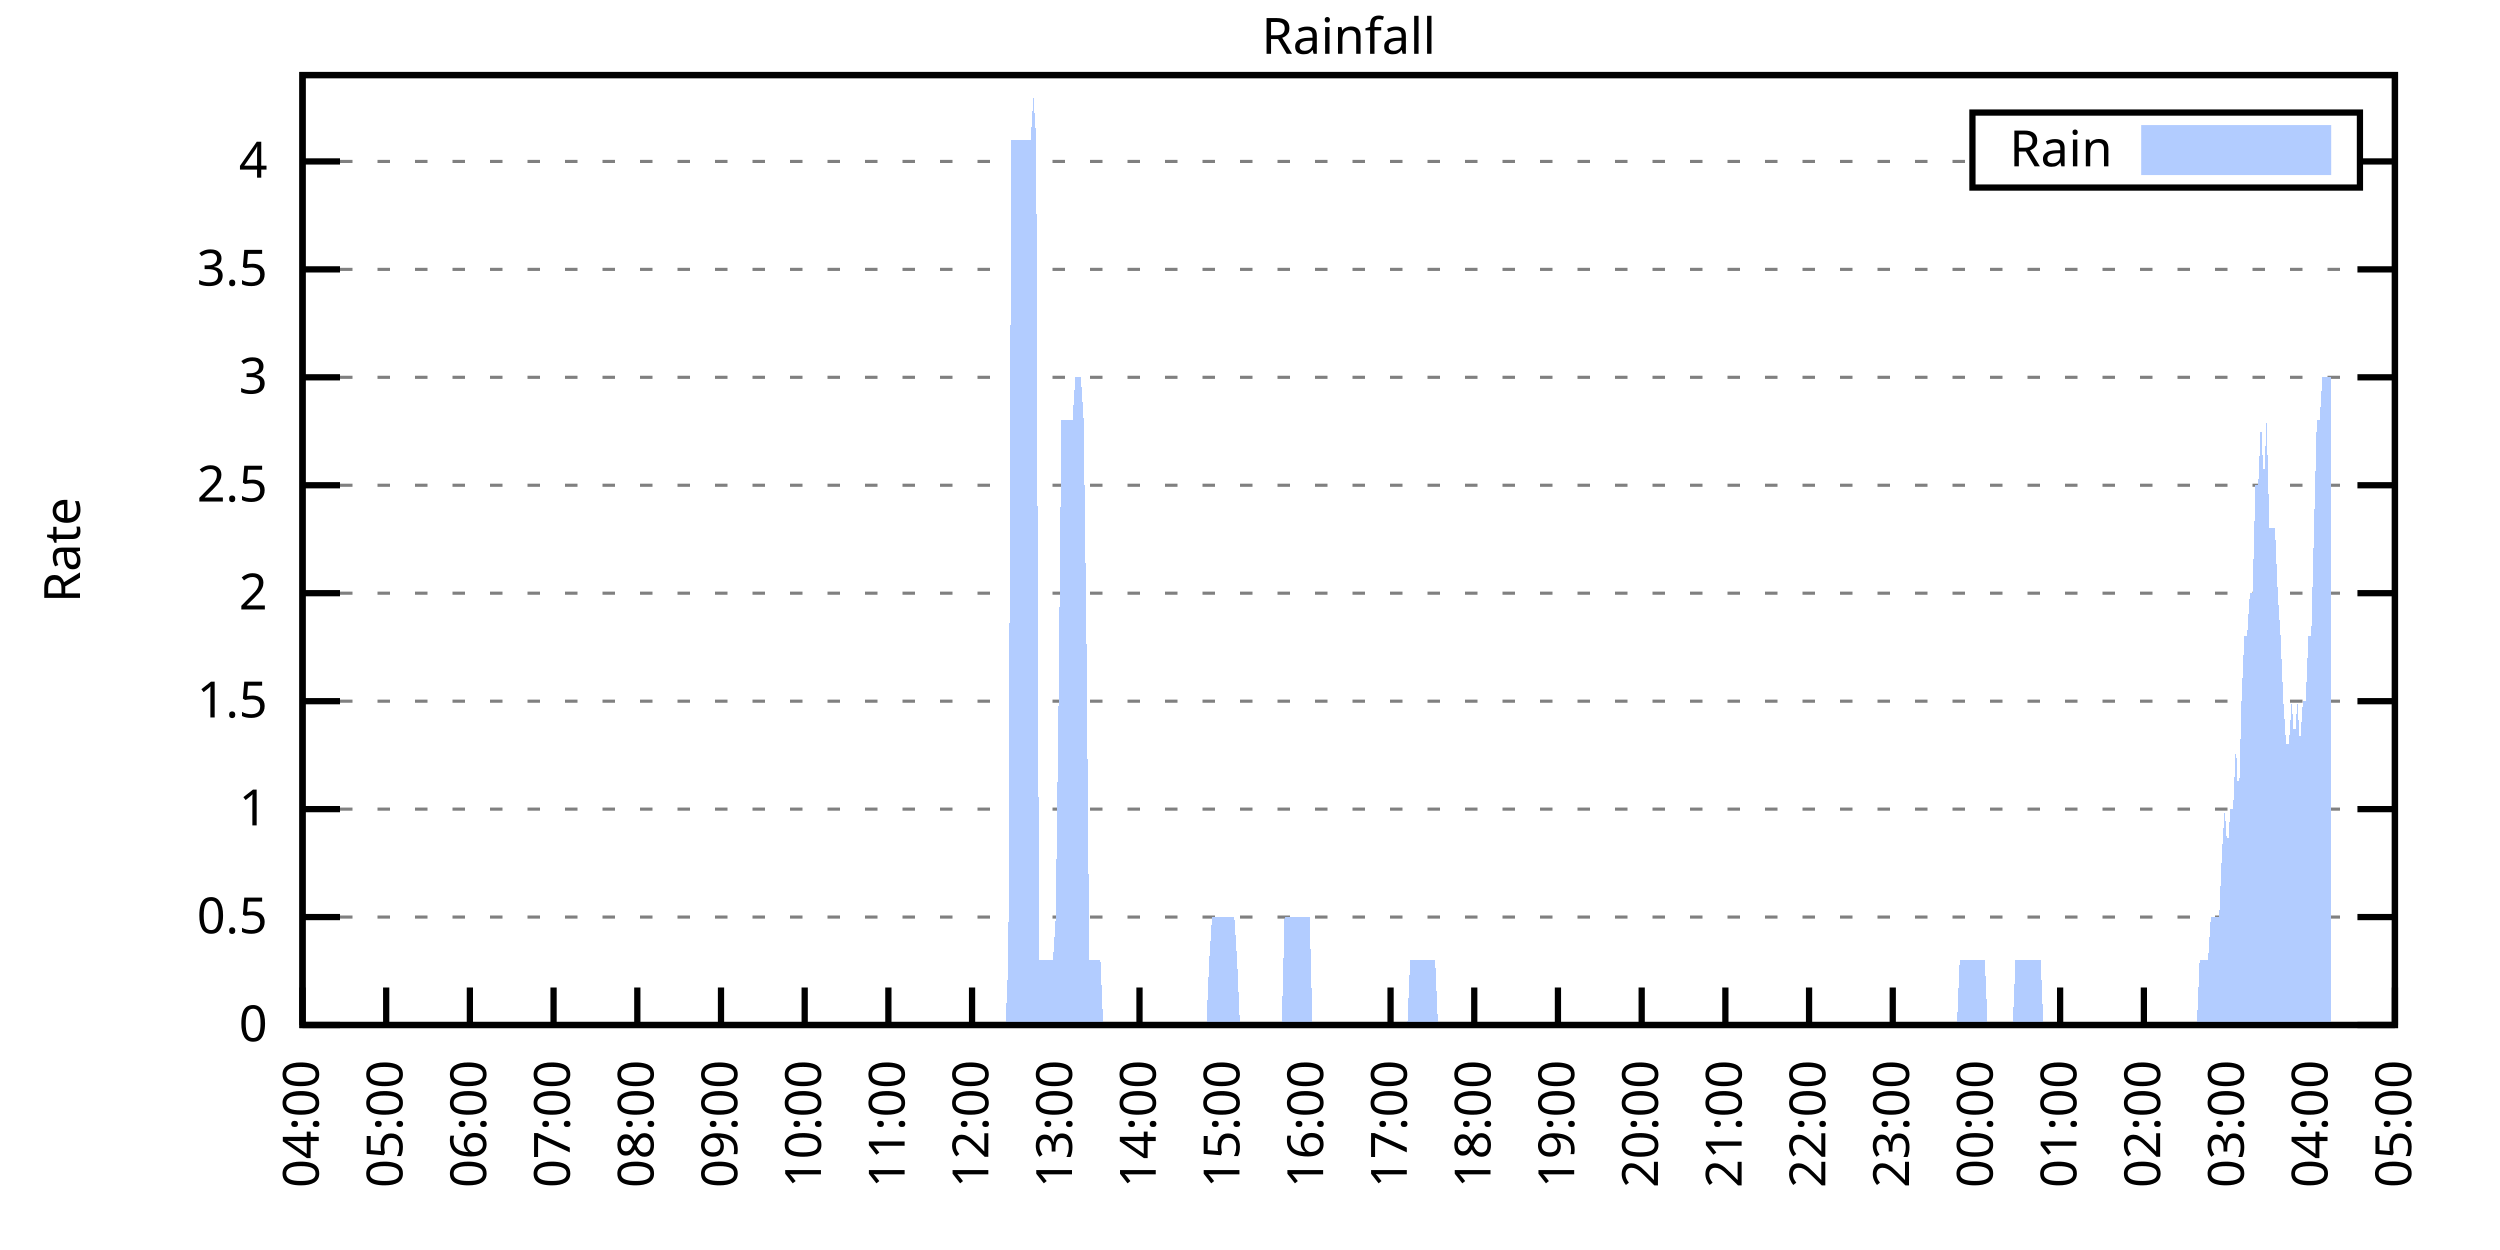
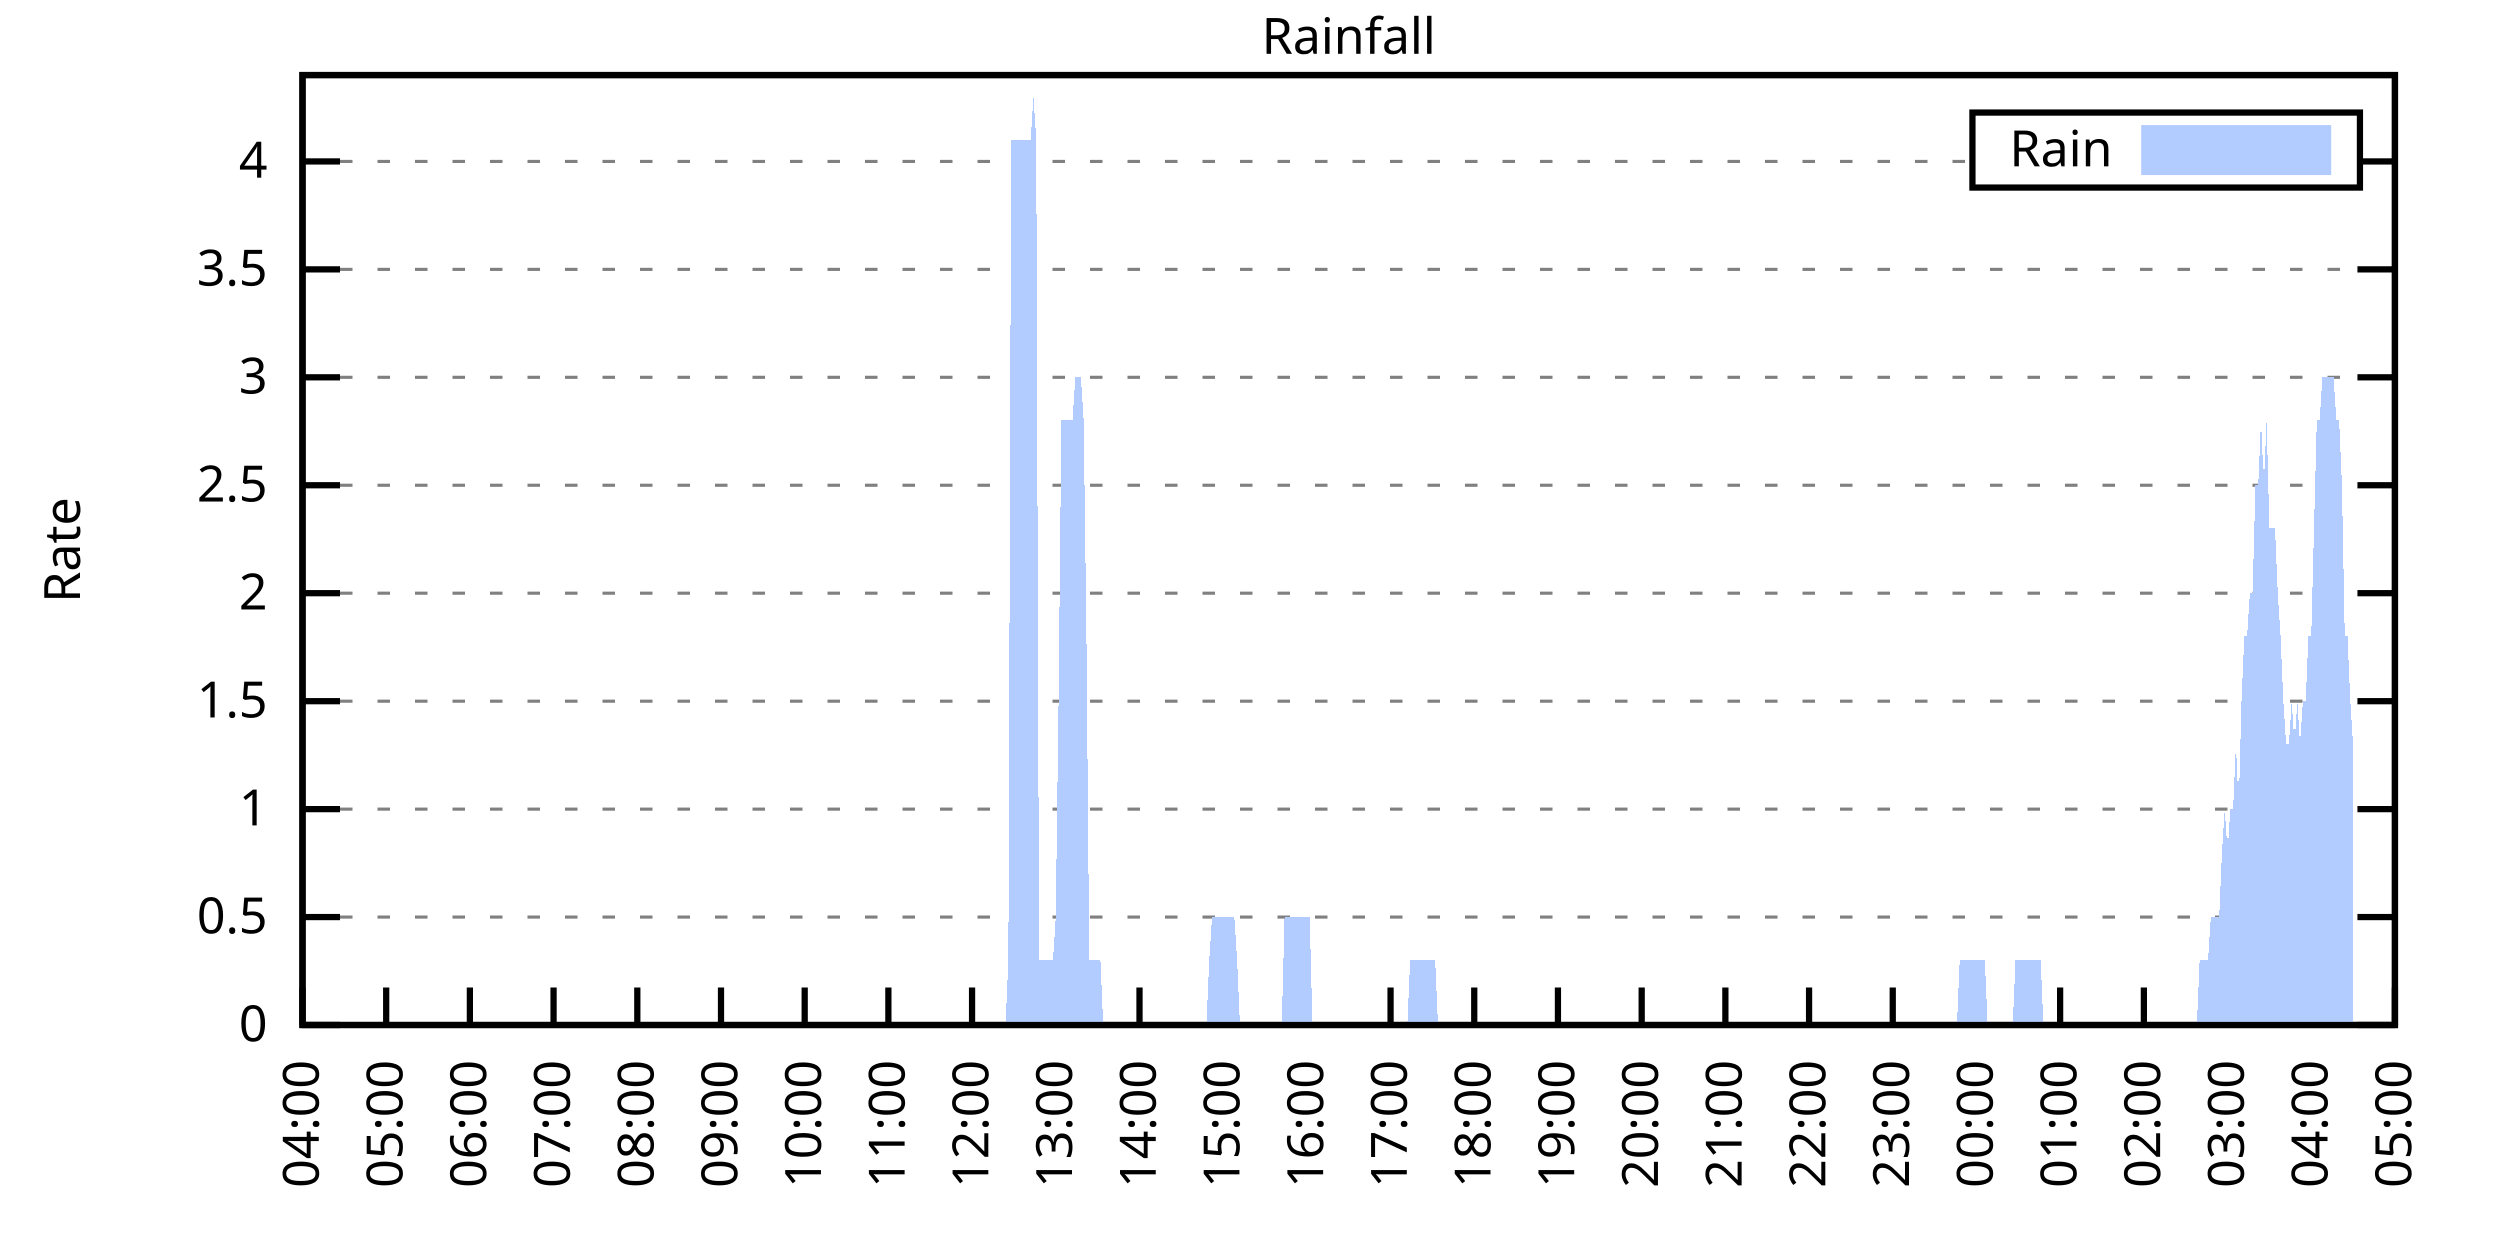
<svg xmlns="http://www.w3.org/2000/svg" xmlns:xlink="http://www.w3.org/1999/xlink" width="400" height="200" viewBox="0 0 400 200">
  <g id="gnuplot_canvas">
    <rect x="0" y="0" width="400" height="200" fill="none" />
    <defs>
      <circle id="gpDot" r="0.5" stroke-width="0.5" stroke="currentColor" />
      <path id="gpPt0" stroke-width="0.333" stroke="currentColor" d="M-1,0 h2 M0,-1 v2" />
      <path id="gpPt1" stroke-width="0.333" stroke="currentColor" d="M-1,-1 L1,1 M1,-1 L-1,1" />
      <path id="gpPt2" stroke-width="0.333" stroke="currentColor" d="M-1,0 L1,0 M0,-1 L0,1 M-1,-1 L1,1 M-1,1 L1,-1" />
      <rect id="gpPt3" stroke-width="0.333" stroke="currentColor" x="-1" y="-1" width="2" height="2" />
      <rect id="gpPt4" stroke-width="0.333" stroke="currentColor" fill="currentColor" x="-1" y="-1" width="2" height="2" />
      <circle id="gpPt5" stroke-width="0.333" stroke="currentColor" cx="0" cy="0" r="1" />
      <use xlink:href="#gpPt5" id="gpPt6" fill="currentColor" stroke="none" />
      <path id="gpPt7" stroke-width="0.333" stroke="currentColor" d="M0,-1.33 L-1.33,0.67 L1.33,0.67 z" />
      <use xlink:href="#gpPt7" id="gpPt8" fill="currentColor" stroke="none" />
      <use xlink:href="#gpPt7" id="gpPt9" stroke="currentColor" transform="rotate(180)" />
      <use xlink:href="#gpPt9" id="gpPt10" fill="currentColor" stroke="none" />
      <use xlink:href="#gpPt3" id="gpPt11" stroke="currentColor" transform="rotate(45)" />
      <use xlink:href="#gpPt11" id="gpPt12" fill="currentColor" stroke="none" />
      <path id="gpPt13" stroke-width="0.333" stroke="currentColor" d="M0,1.330 L1.265,0.411 L0.782,-1.067 L-0.782,-1.076 L-1.265,0.411 z" />
      <use xlink:href="#gpPt13" id="gpPt14" fill="currentColor" stroke="none" />
      <filter id="textbox" filterUnits="objectBoundingBox" x="0" y="0" height="1" width="1">
        <feFlood flood-color="white" flood-opacity="1" result="bgnd" />
        <feComposite in="SourceGraphic" in2="bgnd" operator="atop" />
      </filter>
      <filter id="greybox" filterUnits="objectBoundingBox" x="0" y="0" height="1" width="1">
        <feFlood flood-color="lightgrey" flood-opacity="1" result="grey" />
        <feComposite in="SourceGraphic" in2="grey" operator="atop" />
      </filter>
    </defs>
    <g fill="none" color="white" stroke="currentColor" stroke-width="1.00" stroke-linecap="butt" stroke-linejoin="miter">
</g>
    <g fill="none" color="black" stroke="currentColor" stroke-width="1.00" stroke-linecap="butt" stroke-linejoin="miter">
      <g stroke="none" shape-rendering="crispEdges">
        <polygon fill="rgb(255, 255, 255)" points="48.40,164.00 383.18,164.00 383.18,12.02 48.40,12.02 " />
      </g>
    </g>
    <g fill="none" color="black" stroke="currentColor" stroke-width="1.00" stroke-linecap="butt" stroke-linejoin="miter">
</g>
    <g fill="none" color="black" stroke="black" stroke-width="0.50" stroke-linecap="butt" stroke-linejoin="miter">
</g>
    <g fill="none" color="gray" stroke="currentColor" stroke-width="0.50" stroke-linecap="butt" stroke-linejoin="miter">
      <path stroke="gray" stroke-dasharray="2,4" class="gridline" d="M48.40,164.00 L383.19,164.00  " />
    </g>
    <g fill="none" color="gray" stroke="gray" stroke-width="1.00" stroke-linecap="butt" stroke-linejoin="miter">
</g>
    <g fill="none" color="black" stroke="currentColor" stroke-width="1.00" stroke-linecap="butt" stroke-linejoin="miter">
      <path stroke="black" d="M48.40,164.00 L54.40,164.00 M383.19,164.00 L377.19,164.00  " />
      <g transform="translate(42.80,166.60)" stroke="none" fill="black" font-family="Sans" font-size="8.00" text-anchor="end">
        <text>
          <tspan font-family="Sans"> 0</tspan>
        </text>
      </g>
    </g>
    <g fill="none" color="black" stroke="currentColor" stroke-width="1.00" stroke-linecap="butt" stroke-linejoin="miter">
</g>
    <g fill="none" color="black" stroke="black" stroke-width="0.50" stroke-linecap="butt" stroke-linejoin="miter">
</g>
    <g fill="none" color="gray" stroke="currentColor" stroke-width="0.50" stroke-linecap="butt" stroke-linejoin="miter">
      <path stroke="gray" stroke-dasharray="2,4" class="gridline" d="M48.40,146.73 L383.19,146.73  " />
    </g>
    <g fill="none" color="gray" stroke="gray" stroke-width="1.00" stroke-linecap="butt" stroke-linejoin="miter">
</g>
    <g fill="none" color="black" stroke="currentColor" stroke-width="1.00" stroke-linecap="butt" stroke-linejoin="miter">
      <path stroke="black" d="M48.40,146.73 L54.40,146.73 M383.19,146.73 L377.19,146.73  " />
      <g transform="translate(42.80,149.33)" stroke="none" fill="black" font-family="Sans" font-size="8.00" text-anchor="end">
        <text>
          <tspan font-family="Sans"> 0.5</tspan>
        </text>
      </g>
    </g>
    <g fill="none" color="black" stroke="currentColor" stroke-width="1.00" stroke-linecap="butt" stroke-linejoin="miter">
</g>
    <g fill="none" color="black" stroke="black" stroke-width="0.50" stroke-linecap="butt" stroke-linejoin="miter">
</g>
    <g fill="none" color="gray" stroke="currentColor" stroke-width="0.50" stroke-linecap="butt" stroke-linejoin="miter">
      <path stroke="gray" stroke-dasharray="2,4" class="gridline" d="M48.40,129.46 L383.19,129.46  " />
    </g>
    <g fill="none" color="gray" stroke="gray" stroke-width="1.00" stroke-linecap="butt" stroke-linejoin="miter">
</g>
    <g fill="none" color="black" stroke="currentColor" stroke-width="1.00" stroke-linecap="butt" stroke-linejoin="miter">
      <path stroke="black" d="M48.40,129.46 L54.40,129.46 M383.19,129.46 L377.19,129.46  " />
      <g transform="translate(42.80,132.06)" stroke="none" fill="black" font-family="Sans" font-size="8.00" text-anchor="end">
        <text>
          <tspan font-family="Sans"> 1</tspan>
        </text>
      </g>
    </g>
    <g fill="none" color="black" stroke="currentColor" stroke-width="1.00" stroke-linecap="butt" stroke-linejoin="miter">
</g>
    <g fill="none" color="black" stroke="black" stroke-width="0.50" stroke-linecap="butt" stroke-linejoin="miter">
</g>
    <g fill="none" color="gray" stroke="currentColor" stroke-width="0.50" stroke-linecap="butt" stroke-linejoin="miter">
      <path stroke="gray" stroke-dasharray="2,4" class="gridline" d="M48.40,112.19 L383.19,112.19  " />
    </g>
    <g fill="none" color="gray" stroke="gray" stroke-width="1.00" stroke-linecap="butt" stroke-linejoin="miter">
</g>
    <g fill="none" color="black" stroke="currentColor" stroke-width="1.00" stroke-linecap="butt" stroke-linejoin="miter">
      <path stroke="black" d="M48.40,112.19 L54.40,112.19 M383.19,112.19 L377.19,112.19  " />
      <g transform="translate(42.80,114.79)" stroke="none" fill="black" font-family="Sans" font-size="8.00" text-anchor="end">
        <text>
          <tspan font-family="Sans"> 1.5</tspan>
        </text>
      </g>
    </g>
    <g fill="none" color="black" stroke="currentColor" stroke-width="1.00" stroke-linecap="butt" stroke-linejoin="miter">
</g>
    <g fill="none" color="black" stroke="black" stroke-width="0.50" stroke-linecap="butt" stroke-linejoin="miter">
</g>
    <g fill="none" color="gray" stroke="currentColor" stroke-width="0.50" stroke-linecap="butt" stroke-linejoin="miter">
      <path stroke="gray" stroke-dasharray="2,4" class="gridline" d="M48.40,94.91 L383.19,94.91  " />
    </g>
    <g fill="none" color="gray" stroke="gray" stroke-width="1.00" stroke-linecap="butt" stroke-linejoin="miter">
</g>
    <g fill="none" color="black" stroke="currentColor" stroke-width="1.00" stroke-linecap="butt" stroke-linejoin="miter">
      <path stroke="black" d="M48.40,94.91 L54.40,94.91 M383.19,94.91 L377.19,94.91  " />
      <g transform="translate(42.80,97.51)" stroke="none" fill="black" font-family="Sans" font-size="8.00" text-anchor="end">
        <text>
          <tspan font-family="Sans"> 2</tspan>
        </text>
      </g>
    </g>
    <g fill="none" color="black" stroke="currentColor" stroke-width="1.00" stroke-linecap="butt" stroke-linejoin="miter">
</g>
    <g fill="none" color="black" stroke="black" stroke-width="0.50" stroke-linecap="butt" stroke-linejoin="miter">
</g>
    <g fill="none" color="gray" stroke="currentColor" stroke-width="0.50" stroke-linecap="butt" stroke-linejoin="miter">
      <path stroke="gray" stroke-dasharray="2,4" class="gridline" d="M48.40,77.64 L383.19,77.64  " />
    </g>
    <g fill="none" color="gray" stroke="gray" stroke-width="1.00" stroke-linecap="butt" stroke-linejoin="miter">
</g>
    <g fill="none" color="black" stroke="currentColor" stroke-width="1.00" stroke-linecap="butt" stroke-linejoin="miter">
      <path stroke="black" d="M48.40,77.64 L54.40,77.64 M383.19,77.64 L377.19,77.64  " />
      <g transform="translate(42.80,80.24)" stroke="none" fill="black" font-family="Sans" font-size="8.00" text-anchor="end">
        <text>
          <tspan font-family="Sans"> 2.5</tspan>
        </text>
      </g>
    </g>
    <g fill="none" color="black" stroke="currentColor" stroke-width="1.00" stroke-linecap="butt" stroke-linejoin="miter">
</g>
    <g fill="none" color="black" stroke="black" stroke-width="0.50" stroke-linecap="butt" stroke-linejoin="miter">
</g>
    <g fill="none" color="gray" stroke="currentColor" stroke-width="0.50" stroke-linecap="butt" stroke-linejoin="miter">
      <path stroke="gray" stroke-dasharray="2,4" class="gridline" d="M48.40,60.37 L383.19,60.37  " />
    </g>
    <g fill="none" color="gray" stroke="gray" stroke-width="1.00" stroke-linecap="butt" stroke-linejoin="miter">
</g>
    <g fill="none" color="black" stroke="currentColor" stroke-width="1.00" stroke-linecap="butt" stroke-linejoin="miter">
      <path stroke="black" d="M48.40,60.37 L54.40,60.37 M383.19,60.37 L377.19,60.37  " />
      <g transform="translate(42.80,62.97)" stroke="none" fill="black" font-family="Sans" font-size="8.00" text-anchor="end">
        <text>
          <tspan font-family="Sans"> 3</tspan>
        </text>
      </g>
    </g>
    <g fill="none" color="black" stroke="currentColor" stroke-width="1.00" stroke-linecap="butt" stroke-linejoin="miter">
</g>
    <g fill="none" color="black" stroke="black" stroke-width="0.50" stroke-linecap="butt" stroke-linejoin="miter">
</g>
    <g fill="none" color="gray" stroke="currentColor" stroke-width="0.50" stroke-linecap="butt" stroke-linejoin="miter">
      <path stroke="gray" stroke-dasharray="2,4" class="gridline" d="M48.40,43.10 L383.19,43.10  " />
    </g>
    <g fill="none" color="gray" stroke="gray" stroke-width="1.00" stroke-linecap="butt" stroke-linejoin="miter">
</g>
    <g fill="none" color="black" stroke="currentColor" stroke-width="1.00" stroke-linecap="butt" stroke-linejoin="miter">
      <path stroke="black" d="M48.40,43.10 L54.40,43.10 M383.19,43.10 L377.19,43.10  " />
      <g transform="translate(42.80,45.70)" stroke="none" fill="black" font-family="Sans" font-size="8.00" text-anchor="end">
        <text>
          <tspan font-family="Sans"> 3.5</tspan>
        </text>
      </g>
    </g>
    <g fill="none" color="black" stroke="currentColor" stroke-width="1.00" stroke-linecap="butt" stroke-linejoin="miter">
</g>
    <g fill="none" color="black" stroke="black" stroke-width="0.50" stroke-linecap="butt" stroke-linejoin="miter">
</g>
    <g fill="none" color="gray" stroke="currentColor" stroke-width="0.50" stroke-linecap="butt" stroke-linejoin="miter">
      <path stroke="gray" stroke-dasharray="2,4" class="gridline" d="M48.40,25.83 L315.59,25.83 M377.59,25.83 L383.19,25.83  " />
    </g>
    <g fill="none" color="gray" stroke="gray" stroke-width="1.00" stroke-linecap="butt" stroke-linejoin="miter">
</g>
    <g fill="none" color="black" stroke="currentColor" stroke-width="1.00" stroke-linecap="butt" stroke-linejoin="miter">
      <path stroke="black" d="M48.40,25.83 L54.40,25.83 M383.19,25.83 L377.19,25.83  " />
      <g transform="translate(42.80,28.43)" stroke="none" fill="black" font-family="Sans" font-size="8.00" text-anchor="end">
        <text>
          <tspan font-family="Sans"> 4</tspan>
        </text>
      </g>
    </g>
    <g fill="none" color="black" stroke="currentColor" stroke-width="1.00" stroke-linecap="butt" stroke-linejoin="miter">
      <path stroke="black" d="M48.40,164.00 L48.40,158.00  " />
      <g transform="translate(51.00,169.60) rotate(270.00)" stroke="none" fill="black" font-family="Sans" font-size="8.00" text-anchor="end">
        <text>
          <tspan font-family="Sans">04:00</tspan>
        </text>
      </g>
    </g>
    <g fill="none" color="black" stroke="currentColor" stroke-width="1.00" stroke-linecap="butt" stroke-linejoin="miter">
      <path stroke="black" d="M61.79,164.00 L61.79,158.00  " />
      <g transform="translate(64.39,169.60) rotate(270.00)" stroke="none" fill="black" font-family="Sans" font-size="8.00" text-anchor="end">
        <text>
          <tspan font-family="Sans">05:00</tspan>
        </text>
      </g>
    </g>
    <g fill="none" color="black" stroke="currentColor" stroke-width="1.00" stroke-linecap="butt" stroke-linejoin="miter">
      <path stroke="black" d="M75.18,164.00 L75.18,158.00  " />
      <g transform="translate(77.78,169.60) rotate(270.00)" stroke="none" fill="black" font-family="Sans" font-size="8.00" text-anchor="end">
        <text>
          <tspan font-family="Sans">06:00</tspan>
        </text>
      </g>
    </g>
    <g fill="none" color="black" stroke="currentColor" stroke-width="1.00" stroke-linecap="butt" stroke-linejoin="miter">
      <path stroke="black" d="M88.57,164.00 L88.57,158.00  " />
      <g transform="translate(91.17,169.60) rotate(270.00)" stroke="none" fill="black" font-family="Sans" font-size="8.00" text-anchor="end">
        <text>
          <tspan font-family="Sans">07:00</tspan>
        </text>
      </g>
    </g>
    <g fill="none" color="black" stroke="currentColor" stroke-width="1.00" stroke-linecap="butt" stroke-linejoin="miter">
      <path stroke="black" d="M101.97,164.00 L101.97,158.00  " />
      <g transform="translate(104.57,169.60) rotate(270.00)" stroke="none" fill="black" font-family="Sans" font-size="8.00" text-anchor="end">
        <text>
          <tspan font-family="Sans">08:00</tspan>
        </text>
      </g>
    </g>
    <g fill="none" color="black" stroke="currentColor" stroke-width="1.00" stroke-linecap="butt" stroke-linejoin="miter">
      <path stroke="black" d="M115.36,164.00 L115.36,158.00  " />
      <g transform="translate(117.96,169.60) rotate(270.00)" stroke="none" fill="black" font-family="Sans" font-size="8.00" text-anchor="end">
        <text>
          <tspan font-family="Sans">09:00</tspan>
        </text>
      </g>
    </g>
    <g fill="none" color="black" stroke="currentColor" stroke-width="1.00" stroke-linecap="butt" stroke-linejoin="miter">
      <path stroke="black" d="M128.75,164.00 L128.75,158.00  " />
      <g transform="translate(131.35,169.60) rotate(270.00)" stroke="none" fill="black" font-family="Sans" font-size="8.00" text-anchor="end">
        <text>
          <tspan font-family="Sans">10:00</tspan>
        </text>
      </g>
    </g>
    <g fill="none" color="black" stroke="currentColor" stroke-width="1.00" stroke-linecap="butt" stroke-linejoin="miter">
      <path stroke="black" d="M142.14,164.00 L142.14,158.00  " />
      <g transform="translate(144.74,169.60) rotate(270.00)" stroke="none" fill="black" font-family="Sans" font-size="8.00" text-anchor="end">
        <text>
          <tspan font-family="Sans">11:00</tspan>
        </text>
      </g>
    </g>
    <g fill="none" color="black" stroke="currentColor" stroke-width="1.00" stroke-linecap="butt" stroke-linejoin="miter">
      <path stroke="black" d="M155.53,164.00 L155.53,158.00  " />
      <g transform="translate(158.13,169.60) rotate(270.00)" stroke="none" fill="black" font-family="Sans" font-size="8.00" text-anchor="end">
        <text>
          <tspan font-family="Sans">12:00</tspan>
        </text>
      </g>
    </g>
    <g fill="none" color="black" stroke="currentColor" stroke-width="1.00" stroke-linecap="butt" stroke-linejoin="miter">
      <path stroke="black" d="M168.92,164.00 L168.92,158.00  " />
      <g transform="translate(171.52,169.60) rotate(270.00)" stroke="none" fill="black" font-family="Sans" font-size="8.00" text-anchor="end">
        <text>
          <tspan font-family="Sans">13:00</tspan>
        </text>
      </g>
    </g>
    <g fill="none" color="black" stroke="currentColor" stroke-width="1.00" stroke-linecap="butt" stroke-linejoin="miter">
      <path stroke="black" d="M182.32,164.00 L182.32,158.00  " />
      <g transform="translate(184.92,169.60) rotate(270.00)" stroke="none" fill="black" font-family="Sans" font-size="8.00" text-anchor="end">
        <text>
          <tspan font-family="Sans">14:00</tspan>
        </text>
      </g>
    </g>
    <g fill="none" color="black" stroke="currentColor" stroke-width="1.00" stroke-linecap="butt" stroke-linejoin="miter">
      <path stroke="black" d="M195.71,164.00 L195.71,158.00  " />
      <g transform="translate(198.31,169.60) rotate(270.00)" stroke="none" fill="black" font-family="Sans" font-size="8.00" text-anchor="end">
        <text>
          <tspan font-family="Sans">15:00</tspan>
        </text>
      </g>
    </g>
    <g fill="none" color="black" stroke="currentColor" stroke-width="1.00" stroke-linecap="butt" stroke-linejoin="miter">
      <path stroke="black" d="M209.10,164.00 L209.10,158.00  " />
      <g transform="translate(211.70,169.60) rotate(270.00)" stroke="none" fill="black" font-family="Sans" font-size="8.00" text-anchor="end">
        <text>
          <tspan font-family="Sans">16:00</tspan>
        </text>
      </g>
    </g>
    <g fill="none" color="black" stroke="currentColor" stroke-width="1.00" stroke-linecap="butt" stroke-linejoin="miter">
      <path stroke="black" d="M222.49,164.00 L222.49,158.00  " />
      <g transform="translate(225.09,169.60) rotate(270.00)" stroke="none" fill="black" font-family="Sans" font-size="8.00" text-anchor="end">
        <text>
          <tspan font-family="Sans">17:00</tspan>
        </text>
      </g>
    </g>
    <g fill="none" color="black" stroke="currentColor" stroke-width="1.00" stroke-linecap="butt" stroke-linejoin="miter">
      <path stroke="black" d="M235.88,164.00 L235.88,158.00  " />
      <g transform="translate(238.48,169.60) rotate(270.00)" stroke="none" fill="black" font-family="Sans" font-size="8.00" text-anchor="end">
        <text>
          <tspan font-family="Sans">18:00</tspan>
        </text>
      </g>
    </g>
    <g fill="none" color="black" stroke="currentColor" stroke-width="1.00" stroke-linecap="butt" stroke-linejoin="miter">
      <path stroke="black" d="M249.27,164.00 L249.27,158.00  " />
      <g transform="translate(251.87,169.60) rotate(270.00)" stroke="none" fill="black" font-family="Sans" font-size="8.00" text-anchor="end">
        <text>
          <tspan font-family="Sans">19:00</tspan>
        </text>
      </g>
    </g>
    <g fill="none" color="black" stroke="currentColor" stroke-width="1.00" stroke-linecap="butt" stroke-linejoin="miter">
      <path stroke="black" d="M262.67,164.00 L262.67,158.00  " />
      <g transform="translate(265.27,169.60) rotate(270.00)" stroke="none" fill="black" font-family="Sans" font-size="8.00" text-anchor="end">
        <text>
          <tspan font-family="Sans">20:00</tspan>
        </text>
      </g>
    </g>
    <g fill="none" color="black" stroke="currentColor" stroke-width="1.00" stroke-linecap="butt" stroke-linejoin="miter">
      <path stroke="black" d="M276.06,164.00 L276.06,158.00  " />
      <g transform="translate(278.66,169.60) rotate(270.00)" stroke="none" fill="black" font-family="Sans" font-size="8.00" text-anchor="end">
        <text>
          <tspan font-family="Sans">21:00</tspan>
        </text>
      </g>
    </g>
    <g fill="none" color="black" stroke="currentColor" stroke-width="1.00" stroke-linecap="butt" stroke-linejoin="miter">
      <path stroke="black" d="M289.45,164.00 L289.45,158.00  " />
      <g transform="translate(292.05,169.60) rotate(270.00)" stroke="none" fill="black" font-family="Sans" font-size="8.00" text-anchor="end">
        <text>
          <tspan font-family="Sans">22:00</tspan>
        </text>
      </g>
    </g>
    <g fill="none" color="black" stroke="currentColor" stroke-width="1.00" stroke-linecap="butt" stroke-linejoin="miter">
      <path stroke="black" d="M302.84,164.00 L302.84,158.00  " />
      <g transform="translate(305.44,169.60) rotate(270.00)" stroke="none" fill="black" font-family="Sans" font-size="8.00" text-anchor="end">
        <text>
          <tspan font-family="Sans">23:00</tspan>
        </text>
      </g>
    </g>
    <g fill="none" color="black" stroke="currentColor" stroke-width="1.00" stroke-linecap="butt" stroke-linejoin="miter">
      <path stroke="black" d="M316.23,164.00 L316.23,158.00  " />
      <g transform="translate(318.83,169.60) rotate(270.00)" stroke="none" fill="black" font-family="Sans" font-size="8.00" text-anchor="end">
        <text>
          <tspan font-family="Sans">00:00</tspan>
        </text>
      </g>
    </g>
    <g fill="none" color="black" stroke="currentColor" stroke-width="1.00" stroke-linecap="butt" stroke-linejoin="miter">
      <path stroke="black" d="M329.62,164.00 L329.62,158.00  " />
      <g transform="translate(332.22,169.60) rotate(270.00)" stroke="none" fill="black" font-family="Sans" font-size="8.00" text-anchor="end">
        <text>
          <tspan font-family="Sans">01:00</tspan>
        </text>
      </g>
    </g>
    <g fill="none" color="black" stroke="currentColor" stroke-width="1.00" stroke-linecap="butt" stroke-linejoin="miter">
      <path stroke="black" d="M343.02,164.00 L343.02,158.00  " />
      <g transform="translate(345.62,169.60) rotate(270.00)" stroke="none" fill="black" font-family="Sans" font-size="8.00" text-anchor="end">
        <text>
          <tspan font-family="Sans">02:00</tspan>
        </text>
      </g>
    </g>
    <g fill="none" color="black" stroke="currentColor" stroke-width="1.00" stroke-linecap="butt" stroke-linejoin="miter">
      <path stroke="black" d="M356.41,164.00 L356.41,158.00  " />
      <g transform="translate(359.01,169.60) rotate(270.00)" stroke="none" fill="black" font-family="Sans" font-size="8.00" text-anchor="end">
        <text>
          <tspan font-family="Sans">03:00</tspan>
        </text>
      </g>
    </g>
    <g fill="none" color="black" stroke="currentColor" stroke-width="1.00" stroke-linecap="butt" stroke-linejoin="miter">
      <path stroke="black" d="M369.80,164.00 L369.80,158.00  " />
      <g transform="translate(372.40,169.60) rotate(270.00)" stroke="none" fill="black" font-family="Sans" font-size="8.00" text-anchor="end">
        <text>
          <tspan font-family="Sans">04:00</tspan>
        </text>
      </g>
    </g>
    <g fill="none" color="black" stroke="currentColor" stroke-width="1.00" stroke-linecap="butt" stroke-linejoin="miter">
      <path stroke="black" d="M383.19,164.00 L383.19,158.00  " />
      <g transform="translate(385.79,169.60) rotate(270.00)" stroke="none" fill="black" font-family="Sans" font-size="8.00" text-anchor="end">
        <text>
          <tspan font-family="Sans">05:00</tspan>
        </text>
      </g>
    </g>
    <g fill="none" color="black" stroke="currentColor" stroke-width="1.00" stroke-linecap="butt" stroke-linejoin="miter">
</g>
    <g fill="none" color="black" stroke="currentColor" stroke-width="1.00" stroke-linecap="butt" stroke-linejoin="miter">
      <path stroke="black" d="M48.40,12.01 L48.40,164.00 L383.19,164.00 L383.19,12.01 L48.40,12.01 Z  " />
    </g>
    <g fill="none" color="black" stroke="currentColor" stroke-width="1.00" stroke-linecap="butt" stroke-linejoin="miter">
</g>
    <g fill="none" color="black" stroke="currentColor" stroke-width="1.00" stroke-linecap="butt" stroke-linejoin="miter">
      <path stroke="black" d="M315.59,30.01 L315.59,18.01 L377.59,18.01 L377.59,30.01 L315.59,30.01 Z  " />
    </g>
    <g id="Rainfall_plot_1">
      <g fill="none" color="white" stroke="black" stroke-width="2.00" stroke-linecap="butt" stroke-linejoin="miter">
</g>
      <g fill="none" color="black" stroke="currentColor" stroke-width="2.00" stroke-linecap="butt" stroke-linejoin="miter">
        <g transform="translate(337.99,26.61)" stroke="none" fill="black" font-family="Sans" font-size="8.00" text-anchor="end">
          <text>
            <tspan font-family="Sans">Rain</tspan>
          </text>
        </g>
      </g>
      <g fill="none" color="black" stroke="currentColor" stroke-width="2.00" stroke-linecap="butt" stroke-linejoin="miter">
        <g stroke="none" shape-rendering="crispEdges">
          <polygon fill="rgb(178, 204, 255)" points="343.59,27.01 371.99,27.01 371.99,21.01 343.59,21.01 " />
        </g>
        <path stroke="rgb(178, 204, 255)" d="M343.59,27.01 L371.99,27.01 L371.99,21.01 L343.59,21.01 L343.59,27.01 Z  " />
      </g>
      <g fill="none" color="black" stroke="currentColor" stroke-width="2.00" stroke-linecap="butt" stroke-linejoin="miter">
        <g stroke="none" shape-rendering="crispEdges">
-           <polygon fill="rgb(178, 204, 255)" points="51.97,164.00 52.42,164.00 52.86,164.00 53.31,164.00 53.76,164.00 54.20,164.00 54.65,164.00 55.10,164.00 55.54,164.00 55.99,164.00 56.43,164.00 56.88,164.00 57.33,164.00 57.77,164.00 58.22,164.00 58.67,164.00 59.11,164.00 59.56,164.00 60.01,164.00 60.45,164.00 60.90,164.00 61.35,164.00 61.79,164.00 62.24,164.00 62.68,164.00 63.13,164.00 63.58,164.00 64.02,164.00 64.47,164.00 64.92,164.00 65.36,164.00 65.81,164.00 66.26,164.00 66.70,164.00 67.15,164.00 67.59,164.00 68.04,164.00 68.49,164.00 68.93,164.00 69.38,164.00 69.83,164.00 70.27,164.00 70.72,164.00 71.17,164.00 71.61,164.00 72.06,164.00 72.50,164.00 72.95,164.00 73.40,164.00 73.84,164.00 74.29,164.00 74.74,164.00 75.18,164.00 75.63,164.00 76.08,164.00 76.52,164.00 76.97,164.00 77.42,164.00 77.86,164.00 78.31,164.00 78.75,164.00 79.20,164.00 79.65,164.00 80.09,164.00 80.54,164.00 80.99,164.00 81.43,164.00 81.88,164.00 82.33,164.00 82.77,164.00 83.22,164.00 83.66,164.00 84.11,164.00 84.56,164.00 85.00,164.00 85.45,164.00 85.90,164.00 86.34,164.00 86.79,164.00 87.24,164.00 87.68,164.00 88.13,164.00 88.57,164.00 89.02,164.00 89.47,164.00 89.91,164.00 90.36,164.00 90.81,164.00 91.25,164.00 91.70,164.00 92.15,164.00 92.59,164.00 93.04,164.00 93.49,164.00 93.93,164.00 94.38,164.00 94.82,164.00 95.27,164.00 95.72,164.00 96.16,164.00 96.61,164.00 97.06,164.00 97.50,164.00 97.95,164.00 98.40,164.00 98.84,164.00 99.29,164.00 99.73,164.00 100.18,164.00 100.63,164.00 101.07,164.00 101.52,164.00 101.97,164.00 102.41,164.00 102.86,164.00 103.31,164.00 103.75,164.00 104.20,164.00 104.64,164.00 105.09,164.00 105.54,164.00 105.98,164.00 106.43,164.00 106.88,164.00 107.32,164.00 107.77,164.00 108.22,164.00 108.66,164.00 109.11,164.00 109.55,164.00 110.00,164.00 110.45,164.00 110.89,164.00 111.34,164.00 111.79,164.00 112.23,164.00 112.68,164.00 113.13,164.00 113.57,164.00 114.02,164.00 114.47,164.00 114.91,164.00 115.36,164.00 115.80,164.00 116.25,164.00 116.70,164.00 117.14,164.00 117.59,164.00 118.04,164.00 118.48,164.00 118.93,164.00 119.38,164.00 119.82,164.00 120.27,164.00 120.71,164.00 121.16,164.00 121.61,164.00 122.05,164.00 122.50,164.00 122.95,164.00 123.39,164.00 123.84,164.00 124.29,164.00 124.73,164.00 125.18,164.00 125.62,164.00 126.07,164.00 126.52,164.00 126.96,164.00 127.41,164.00 127.86,164.00 128.30,164.00 128.75,164.00 129.20,164.00 129.64,164.00 130.09,164.00 130.54,164.00 130.98,164.00 131.43,164.00 131.87,164.00 132.32,164.00 132.77,164.00 133.21,164.00 133.66,164.00 134.11,164.00 134.55,164.00 135.00,164.00 135.45,164.00 135.89,164.00 136.34,164.00 136.78,164.00 137.23,164.00 137.68,164.00 138.12,164.00 138.57,164.00 139.02,164.00 139.46,164.00 139.91,164.00 140.36,164.00 140.80,164.00 141.25,164.00 141.69,164.00 142.14,164.00 142.59,164.00 143.03,164.00 143.48,164.00 143.93,164.00 144.37,164.00 144.82,164.00 145.27,164.00 145.71,164.00 146.16,164.00 146.61,164.00 147.05,164.00 147.50,164.00 147.94,164.00 148.39,164.00 148.84,164.00 149.28,164.00 149.73,164.00 150.18,164.00 150.62,164.00 151.07,164.00 151.52,164.00 151.96,164.00 152.41,164.00 152.85,164.00 153.30,164.00 153.75,164.00 154.19,164.00 154.64,164.00 155.09,164.00 155.53,164.00 155.98,164.00 156.43,164.00 156.87,164.00 157.32,164.00 157.76,164.00 158.21,164.00 158.66,164.00 159.10,164.00 159.55,164.00 160.00,164.00 160.44,164.00 160.89,164.00 161.34,153.64 161.78,22.37 162.23,22.37 162.67,22.37 163.12,22.37 163.57,22.37 164.01,22.37 164.46,22.37 164.91,22.37 165.35,15.46 165.80,22.37 166.25,153.64 166.69,153.64 167.14,153.64 167.59,153.64 168.03,153.64 168.48,153.64 168.92,146.73 169.37,112.19 169.82,67.28 170.26,67.28 170.71,67.28 171.16,67.28 171.60,67.28 172.05,60.37 172.50,60.37 172.94,60.37 173.39,67.28 173.83,101.82 174.28,153.64 174.73,153.64 175.17,153.64 175.62,153.64 176.07,153.64 176.51,164.00 176.96,164.00 177.41,164.00 177.85,164.00 178.30,164.00 178.74,164.00 179.19,164.00 179.64,164.00 180.08,164.00 180.53,164.00 180.98,164.00 181.42,164.00 181.87,164.00 182.32,164.00 182.76,164.00 183.21,164.00 183.66,164.00 184.10,164.00 184.55,164.00 184.99,164.00 185.44,164.00 185.89,164.00 186.33,164.00 186.78,164.00 187.23,164.00 187.67,164.00 188.12,164.00 188.57,164.00 189.01,164.00 189.46,164.00 189.90,164.00 190.35,164.00 190.80,164.00 191.24,164.00 191.69,164.00 192.14,164.00 192.58,164.00 193.03,164.00 193.48,153.64 193.92,146.73 194.37,146.73 194.81,146.73 195.26,146.73 195.71,146.73 196.15,146.73 196.60,146.73 197.05,146.73 197.49,146.73 197.94,153.64 198.39,164.00 198.83,164.00 199.28,164.00 199.73,164.00 200.17,164.00 200.62,164.00 201.06,164.00 201.51,164.00 201.96,164.00 202.40,164.00 202.85,164.00 203.30,164.00 203.74,164.00 204.19,164.00 204.64,164.00 205.08,164.00 205.53,146.73 205.97,146.73 206.42,146.73 206.87,146.73 207.31,146.73 207.76,146.73 208.21,146.73 208.65,146.73 209.10,146.73 209.55,146.73 209.99,164.00 210.44,164.00 210.88,164.00 211.33,164.00 211.78,164.00 212.22,164.00 212.67,164.00 213.12,164.00 213.56,164.00 214.01,164.00 214.46,164.00 214.90,164.00 215.35,164.00 215.80,164.00 216.24,164.00 216.69,164.00 217.13,164.00 217.58,164.00 218.03,164.00 218.47,164.00 218.92,164.00 219.37,164.00 219.81,164.00 220.26,164.00 220.71,164.00 221.15,164.00 221.60,164.00 222.04,164.00 222.49,164.00 222.94,164.00 223.38,164.00 223.83,164.00 224.28,164.00 224.72,164.00 225.17,164.00 225.62,153.64 226.06,153.64 226.51,153.64 226.95,153.64 227.40,153.64 227.85,153.64 228.29,153.64 228.74,153.64 229.19,153.64 229.63,153.64 230.08,164.00 230.53,164.00 230.97,164.00 231.42,164.00 231.86,164.00 232.31,164.00 232.76,164.00 233.20,164.00 233.65,164.00 234.10,164.00 234.54,164.00 234.99,164.00 235.44,164.00 235.88,164.00 236.33,164.00 236.78,164.00 237.22,164.00 237.67,164.00 238.11,164.00 238.56,164.00 239.01,164.00 239.45,164.00 239.90,164.00 240.35,164.00 240.79,164.00 241.24,164.00 241.69,164.00 242.13,164.00 242.58,164.00 243.02,164.00 243.47,164.00 243.92,164.00 244.36,164.00 244.81,164.00 245.26,164.00 245.70,164.00 246.15,164.00 246.60,164.00 247.04,164.00 247.49,164.00 247.93,164.00 248.38,164.00 248.83,164.00 249.27,164.00 249.72,164.00 250.17,164.00 250.61,164.00 251.06,164.00 251.51,164.00 251.95,164.00 252.40,164.00 252.85,164.00 253.29,164.00 253.74,164.00 254.18,164.00 254.63,164.00 255.08,164.00 255.52,164.00 255.97,164.00 256.42,164.00 256.86,164.00 257.31,164.00 257.76,164.00 258.20,164.00 258.65,164.00 259.09,164.00 259.54,164.00 259.99,164.00 260.43,164.00 260.88,164.00 261.33,164.00 261.77,164.00 262.22,164.00 262.67,164.00 263.11,164.00 263.56,164.00 264.00,164.00 264.45,164.00 264.90,164.00 265.34,164.00 265.79,164.00 266.24,164.00 266.68,164.00 267.13,164.00 267.58,164.00 268.02,164.00 268.47,164.00 268.92,164.00 269.36,164.00 269.81,164.00 270.25,164.00 270.70,164.00 271.15,164.00 271.59,164.00 272.04,164.00 272.49,164.00 272.93,164.00 273.38,164.00 273.83,164.00 274.27,164.00 274.72,164.00 275.16,164.00 275.61,164.00 276.06,164.00 276.50,164.00 276.95,164.00 277.40,164.00 277.84,164.00 278.29,164.00 278.74,164.00 279.18,164.00 279.63,164.00 280.07,164.00 280.52,164.00 280.97,164.00 281.41,164.00 281.86,164.00 282.31,164.00 282.75,164.00 283.20,164.00 283.65,164.00 284.09,164.00 284.54,164.00 284.98,164.00 285.43,164.00 285.88,164.00 286.32,164.00 286.77,164.00 287.22,164.00 287.66,164.00 288.11,164.00 288.56,164.00 289.00,164.00 289.45,164.00 289.90,164.00 290.34,164.00 290.79,164.00 291.23,164.00 291.68,164.00 292.13,164.00 292.57,164.00 293.02,164.00 293.47,164.00 293.91,164.00 294.36,164.00 294.81,164.00 295.25,164.00 295.70,164.00 296.14,164.00 296.59,164.00 297.04,164.00 297.48,164.00 297.93,164.00 298.38,164.00 298.82,164.00 299.27,164.00 299.72,164.00 300.16,164.00 300.61,164.00 301.05,164.00 301.50,164.00 301.95,164.00 302.39,164.00 302.84,164.00 303.29,164.00 303.73,164.00 304.18,164.00 304.63,164.00 305.07,164.00 305.52,164.00 305.97,164.00 306.41,164.00 306.86,164.00 307.30,164.00 307.75,164.00 308.20,164.00 308.64,164.00 309.09,164.00 309.54,164.00 309.98,164.00 310.43,164.00 310.88,164.00 311.32,164.00 311.77,164.00 312.21,164.00 312.66,164.00 313.11,164.00 313.55,153.64 314.00,153.64 314.45,153.64 314.89,153.64 315.34,153.64 315.79,153.64 316.23,153.64 316.68,153.64 317.12,153.64 317.57,153.64 318.02,164.00 318.46,164.00 318.91,164.00 319.36,164.00 319.80,164.00 320.25,164.00 320.70,164.00 321.14,164.00 321.59,164.00 322.04,164.00 322.48,153.64 322.93,153.64 323.37,153.64 323.82,153.64 324.27,153.64 324.71,153.64 325.16,153.64 325.61,153.64 326.05,153.64 326.50,153.64 326.95,164.00 327.39,164.00 327.84,164.00 328.28,164.00 328.73,164.00 329.18,164.00 329.62,164.00 330.07,164.00 330.52,164.00 330.96,164.00 331.41,164.00 331.86,164.00 332.30,164.00 332.75,164.00 333.19,164.00 333.64,164.00 334.09,164.00 334.53,164.00 334.98,164.00 335.43,164.00 335.87,164.00 336.32,164.00 336.77,164.00 337.21,164.00 337.66,164.00 338.10,164.00 338.55,164.00 339.00,164.00 339.44,164.00 339.89,164.00 340.34,164.00 340.78,164.00 341.23,164.00 341.68,164.00 342.12,164.00 342.57,164.00 343.02,164.00 343.46,164.00 343.91,164.00 344.35,164.00 344.80,164.00 345.25,164.00 345.69,164.00 346.14,164.00 346.59,164.00 347.03,164.00 347.48,164.00 347.93,164.00 348.37,164.00 348.82,164.00 349.26,164.00 349.71,164.00 350.16,164.00 350.60,164.00 351.05,164.00 351.50,164.00 351.94,153.64 352.39,153.64 352.84,153.64 353.28,153.64 353.73,146.73 354.17,146.73 354.62,146.73 355.07,146.73 355.51,136.37 355.96,129.46 356.41,136.37 356.85,129.46 357.30,129.46 357.75,119.09 358.19,129.46 358.64,112.19 359.09,101.82 359.53,101.82 359.98,94.91 360.42,94.91 360.87,77.64 361.32,77.64 361.76,67.28 362.21,77.64 362.66,67.28 363.10,84.55 363.55,84.55 364.00,84.55 364.44,94.91 364.89,101.82 365.33,112.19 365.78,119.09 366.23,119.09 366.67,112.19 367.12,119.09 367.57,112.19 368.01,119.09 368.46,112.19 368.91,112.19 369.35,101.82 369.80,101.82 370.24,84.55 370.69,67.28 371.14,67.28 371.58,60.37 372.03,60.37 372.48,60.37 372.92,60.37 372.92,164.00 51.97,164.00 " />
+           <polygon fill="rgb(178, 204, 255)" points="55.54,164.00 55.99,164.00 56.43,164.00 56.88,164.00 57.33,164.00 57.77,164.00 58.22,164.00 58.67,164.00 59.11,164.00 59.56,164.00 60.01,164.00 60.45,164.00 60.90,164.00 61.35,164.00 61.79,164.00 62.24,164.00 62.68,164.00 63.13,164.00 63.58,164.00 64.02,164.00 64.47,164.00 64.92,164.00 65.36,164.00 65.81,164.00 66.26,164.00 66.70,164.00 67.15,164.00 67.59,164.00 68.04,164.00 68.49,164.00 68.93,164.00 69.38,164.00 69.83,164.00 70.27,164.00 70.72,164.00 71.17,164.00 71.61,164.00 72.06,164.00 72.50,164.00 72.95,164.00 73.40,164.00 73.84,164.00 74.29,164.00 74.74,164.00 75.18,164.00 75.63,164.00 76.08,164.00 76.52,164.00 76.97,164.00 77.42,164.00 77.86,164.00 78.31,164.00 78.75,164.00 79.20,164.00 79.65,164.00 80.09,164.00 80.54,164.00 80.99,164.00 81.43,164.00 81.88,164.00 82.33,164.00 82.77,164.00 83.22,164.00 83.66,164.00 84.11,164.00 84.56,164.00 85.00,164.00 85.45,164.00 85.90,164.00 86.34,164.00 86.79,164.00 87.24,164.00 87.68,164.00 88.13,164.00 88.57,164.00 89.02,164.00 89.47,164.00 89.91,164.00 90.36,164.00 90.81,164.00 91.25,164.00 91.70,164.00 92.15,164.00 92.59,164.00 93.04,164.00 93.49,164.00 93.93,164.00 94.38,164.00 94.82,164.00 95.27,164.00 95.72,164.00 96.16,164.00 96.61,164.00 97.06,164.00 97.50,164.00 97.95,164.00 98.40,164.00 98.84,164.00 99.29,164.00 99.73,164.00 100.18,164.00 100.63,164.00 101.07,164.00 101.52,164.00 101.97,164.00 102.41,164.00 102.86,164.00 103.31,164.00 103.75,164.00 104.20,164.00 104.64,164.00 105.09,164.00 105.54,164.00 105.98,164.00 106.43,164.00 106.88,164.00 107.32,164.00 107.77,164.00 108.22,164.00 108.66,164.00 109.11,164.00 109.55,164.00 110.00,164.00 110.45,164.00 110.89,164.00 111.34,164.00 111.79,164.00 112.23,164.00 112.68,164.00 113.13,164.00 113.57,164.00 114.02,164.00 114.47,164.00 114.91,164.00 115.36,164.00 115.80,164.00 116.25,164.00 116.70,164.00 117.14,164.00 117.59,164.00 118.04,164.00 118.48,164.00 118.93,164.00 119.38,164.00 119.82,164.00 120.27,164.00 120.71,164.00 121.16,164.00 121.61,164.00 122.05,164.00 122.50,164.00 122.95,164.00 123.39,164.00 123.84,164.00 124.29,164.00 124.73,164.00 125.18,164.00 125.62,164.00 126.07,164.00 126.52,164.00 126.96,164.00 127.41,164.00 127.86,164.00 128.30,164.00 128.75,164.00 129.20,164.00 129.64,164.00 130.09,164.00 130.54,164.00 130.98,164.00 131.43,164.00 131.87,164.00 132.32,164.00 132.77,164.00 133.21,164.00 133.66,164.00 134.11,164.00 134.55,164.00 135.00,164.00 135.45,164.00 135.89,164.00 136.34,164.00 136.78,164.00 137.23,164.00 137.68,164.00 138.12,164.00 138.57,164.00 139.02,164.00 139.46,164.00 139.91,164.00 140.36,164.00 140.80,164.00 141.25,164.00 141.69,164.00 142.14,164.00 142.59,164.00 143.03,164.00 143.48,164.00 143.93,164.00 144.37,164.00 144.82,164.00 145.27,164.00 145.71,164.00 146.16,164.00 146.61,164.00 147.05,164.00 147.50,164.00 147.94,164.00 148.39,164.00 148.84,164.00 149.28,164.00 149.73,164.00 150.18,164.00 150.62,164.00 151.07,164.00 151.52,164.00 151.96,164.00 152.41,164.00 152.85,164.00 153.30,164.00 153.75,164.00 154.19,164.00 154.64,164.00 155.09,164.00 155.53,164.00 155.98,164.00 156.43,164.00 156.87,164.00 157.32,164.00 157.76,164.00 158.21,164.00 158.66,164.00 159.10,164.00 159.55,164.00 160.00,164.00 160.44,164.00 160.89,164.00 161.34,153.64 161.78,22.37 162.23,22.37 162.67,22.37 163.12,22.37 163.57,22.37 164.01,22.37 164.46,22.37 164.91,22.37 165.35,15.46 165.80,22.37 166.25,153.64 166.69,153.64 167.14,153.64 167.59,153.64 168.03,153.64 168.48,153.64 168.92,146.73 169.37,112.19 169.82,67.28 170.26,67.28 170.71,67.28 171.16,67.28 171.60,67.28 172.05,60.37 172.50,60.37 172.94,60.37 173.39,67.28 173.83,101.82 174.28,153.64 174.73,153.64 175.17,153.64 175.62,153.64 176.07,153.64 176.51,164.00 176.96,164.00 177.41,164.00 177.85,164.00 178.30,164.00 178.74,164.00 179.19,164.00 179.64,164.00 180.08,164.00 180.53,164.00 180.98,164.00 181.42,164.00 181.87,164.00 182.32,164.00 182.76,164.00 183.21,164.00 183.66,164.00 184.10,164.00 184.55,164.00 184.99,164.00 185.44,164.00 185.89,164.00 186.33,164.00 186.78,164.00 187.23,164.00 187.67,164.00 188.12,164.00 188.57,164.00 189.01,164.00 189.46,164.00 189.90,164.00 190.35,164.00 190.80,164.00 191.24,164.00 191.69,164.00 192.14,164.00 192.58,164.00 193.03,164.00 193.48,153.64 193.92,146.73 194.37,146.73 194.81,146.73 195.26,146.73 195.71,146.73 196.15,146.73 196.60,146.73 197.05,146.73 197.49,146.73 197.94,153.64 198.39,164.00 198.83,164.00 199.28,164.00 199.73,164.00 200.17,164.00 200.62,164.00 201.06,164.00 201.51,164.00 201.96,164.00 202.40,164.00 202.85,164.00 203.30,164.00 203.74,164.00 204.19,164.00 204.64,164.00 205.08,164.00 205.53,146.73 205.97,146.73 206.42,146.73 206.87,146.73 207.31,146.73 207.76,146.73 208.21,146.73 208.65,146.73 209.10,146.73 209.55,146.73 209.99,164.00 210.44,164.00 210.88,164.00 211.33,164.00 211.78,164.00 212.22,164.00 212.67,164.00 213.12,164.00 213.56,164.00 214.01,164.00 214.46,164.00 214.90,164.00 215.35,164.00 215.80,164.00 216.24,164.00 216.69,164.00 217.13,164.00 217.58,164.00 218.03,164.00 218.47,164.00 218.92,164.00 219.37,164.00 219.81,164.00 220.26,164.00 220.71,164.00 221.15,164.00 221.60,164.00 222.04,164.00 222.49,164.00 222.94,164.00 223.38,164.00 223.83,164.00 224.28,164.00 224.72,164.00 225.17,164.00 225.62,153.64 226.06,153.64 226.51,153.64 226.95,153.64 227.40,153.64 227.85,153.64 228.29,153.64 228.74,153.64 229.19,153.64 229.63,153.64 230.08,164.00 230.53,164.00 230.97,164.00 231.42,164.00 231.86,164.00 232.31,164.00 232.76,164.00 233.20,164.00 233.65,164.00 234.10,164.00 234.54,164.00 234.99,164.00 235.44,164.00 235.88,164.00 236.33,164.00 236.78,164.00 237.22,164.00 237.67,164.00 238.11,164.00 238.56,164.00 239.01,164.00 239.45,164.00 239.90,164.00 240.35,164.00 240.79,164.00 241.24,164.00 241.69,164.00 242.13,164.00 242.58,164.00 243.02,164.00 243.47,164.00 243.92,164.00 244.36,164.00 244.81,164.00 245.26,164.00 245.70,164.00 246.15,164.00 246.60,164.00 247.04,164.00 247.49,164.00 247.93,164.00 248.38,164.00 248.83,164.00 249.27,164.00 249.72,164.00 250.17,164.00 250.61,164.00 251.06,164.00 251.51,164.00 251.95,164.00 252.40,164.00 252.85,164.00 253.29,164.00 253.74,164.00 254.18,164.00 254.63,164.00 255.08,164.00 255.52,164.00 255.97,164.00 256.42,164.00 256.86,164.00 257.31,164.00 257.76,164.00 258.20,164.00 258.65,164.00 259.09,164.00 259.54,164.00 259.99,164.00 260.43,164.00 260.88,164.00 261.33,164.00 261.77,164.00 262.22,164.00 262.67,164.00 263.11,164.00 263.56,164.00 264.00,164.00 264.45,164.00 264.90,164.00 265.34,164.00 265.79,164.00 266.24,164.00 266.68,164.00 267.13,164.00 267.58,164.00 268.02,164.00 268.47,164.00 268.92,164.00 269.36,164.00 269.81,164.00 270.25,164.00 270.70,164.00 271.15,164.00 271.59,164.00 272.04,164.00 272.49,164.00 272.93,164.00 273.38,164.00 273.83,164.00 274.27,164.00 274.72,164.00 275.16,164.00 275.61,164.00 276.06,164.00 276.50,164.00 276.95,164.00 277.40,164.00 277.84,164.00 278.29,164.00 278.74,164.00 279.18,164.00 279.63,164.00 280.07,164.00 280.52,164.00 280.97,164.00 281.41,164.00 281.86,164.00 282.31,164.00 282.75,164.00 283.20,164.00 283.65,164.00 284.09,164.00 284.54,164.00 284.98,164.00 285.43,164.00 285.88,164.00 286.32,164.00 286.77,164.00 287.22,164.00 287.66,164.00 288.11,164.00 288.56,164.00 289.00,164.00 289.45,164.00 289.90,164.00 290.34,164.00 290.79,164.00 291.23,164.00 291.68,164.00 292.13,164.00 292.57,164.00 293.02,164.00 293.47,164.00 293.91,164.00 294.36,164.00 294.81,164.00 295.25,164.00 295.70,164.00 296.14,164.00 296.59,164.00 297.04,164.00 297.48,164.00 297.93,164.00 298.38,164.00 298.82,164.00 299.27,164.00 299.72,164.00 300.16,164.00 300.61,164.00 301.05,164.00 301.50,164.00 301.95,164.00 302.39,164.00 302.84,164.00 303.29,164.00 303.73,164.00 304.18,164.00 304.63,164.00 305.07,164.00 305.52,164.00 305.97,164.00 306.41,164.00 306.86,164.00 307.30,164.00 307.75,164.00 308.20,164.00 308.64,164.00 309.09,164.00 309.54,164.00 309.98,164.00 310.43,164.00 310.88,164.00 311.32,164.00 311.77,164.00 312.21,164.00 312.66,164.00 313.11,164.00 313.55,153.64 314.00,153.64 314.45,153.64 314.89,153.64 315.34,153.64 315.79,153.64 316.23,153.64 316.68,153.64 317.12,153.64 317.57,153.64 318.02,164.00 318.46,164.00 318.91,164.00 319.36,164.00 319.80,164.00 320.25,164.00 320.70,164.00 321.14,164.00 321.59,164.00 322.04,164.00 322.48,153.64 322.93,153.64 323.37,153.64 323.82,153.64 324.27,153.64 324.71,153.64 325.16,153.64 325.61,153.64 326.05,153.64 326.50,153.64 326.95,164.00 327.39,164.00 327.84,164.00 328.28,164.00 328.73,164.00 329.18,164.00 329.62,164.00 330.07,164.00 330.52,164.00 330.96,164.00 331.41,164.00 331.86,164.00 332.30,164.00 332.75,164.00 333.19,164.00 333.64,164.00 334.09,164.00 334.53,164.00 334.98,164.00 335.43,164.00 335.87,164.00 336.32,164.00 336.77,164.00 337.21,164.00 337.66,164.00 338.10,164.00 338.55,164.00 339.00,164.00 339.44,164.00 339.89,164.00 340.34,164.00 340.78,164.00 341.23,164.00 341.68,164.00 342.12,164.00 342.57,164.00 343.02,164.00 343.46,164.00 343.91,164.00 344.35,164.00 344.80,164.00 345.25,164.00 345.69,164.00 346.14,164.00 346.59,164.00 347.03,164.00 347.48,164.00 347.93,164.00 348.37,164.00 348.82,164.00 349.26,164.00 349.71,164.00 350.16,164.00 350.60,164.00 351.05,164.00 351.50,164.00 351.94,153.64 352.39,153.64 352.84,153.64 353.28,153.64 353.73,146.73 354.17,146.73 354.62,146.73 355.07,146.73 355.51,136.37 355.96,129.46 356.41,136.37 356.85,129.46 357.30,129.46 357.75,119.09 358.19,129.46 358.64,112.19 359.09,101.82 359.53,101.82 359.98,94.91 360.42,94.91 360.87,77.64 361.32,77.64 361.76,67.28 362.21,77.64 362.66,67.28 363.10,84.55 363.55,84.55 364.00,84.55 364.44,94.91 364.89,101.82 365.33,112.19 365.78,119.09 366.23,119.09 366.67,112.19 367.12,119.09 367.57,112.19 368.01,119.09 368.46,112.19 368.91,112.19 369.35,101.82 369.80,101.82 370.24,84.55 370.69,67.28 371.14,67.28 371.58,60.37 372.03,60.37 372.48,60.37 372.92,60.37 373.37,60.37 373.82,67.28 374.26,67.28 374.71,77.64 375.16,101.82 375.60,101.82 376.05,112.19 376.49,119.09 376.49,164.00 55.54,164.00 " />
        </g>
      </g>
    </g>
    <g fill="none" color="black" stroke="currentColor" stroke-width="2.00" stroke-linecap="butt" stroke-linejoin="miter">
</g>
    <g fill="none" color="black" stroke="black" stroke-width="1.00" stroke-linecap="butt" stroke-linejoin="miter">
</g>
    <g fill="none" color="black" stroke="currentColor" stroke-width="1.00" stroke-linecap="butt" stroke-linejoin="miter">
      <path stroke="black" d="M48.40,12.01 L48.40,164.00 L383.19,164.00 L383.19,12.01 L48.40,12.01 Z  " />
      <g transform="translate(12.80,88.01) rotate(270.00)" stroke="none" fill="black" font-family="Sans" font-size="8.00" text-anchor="middle">
        <text>
          <tspan font-family="Sans">Rate</tspan>
        </text>
      </g>
    </g>
    <g fill="none" color="black" stroke="currentColor" stroke-width="1.00" stroke-linecap="butt" stroke-linejoin="miter">
</g>
    <g fill="none" color="black" stroke="currentColor" stroke-width="1.00" stroke-linecap="butt" stroke-linejoin="miter">
      <g transform="translate(215.79,8.61)" stroke="none" fill="black" font-family="Sans" font-size="8.00" text-anchor="middle">
        <text>
          <tspan font-family="Sans">Rainfall</tspan>
        </text>
      </g>
    </g>
    <g fill="none" color="black" stroke="currentColor" stroke-width="1.00" stroke-linecap="butt" stroke-linejoin="miter">
</g>
  </g>
</svg>
